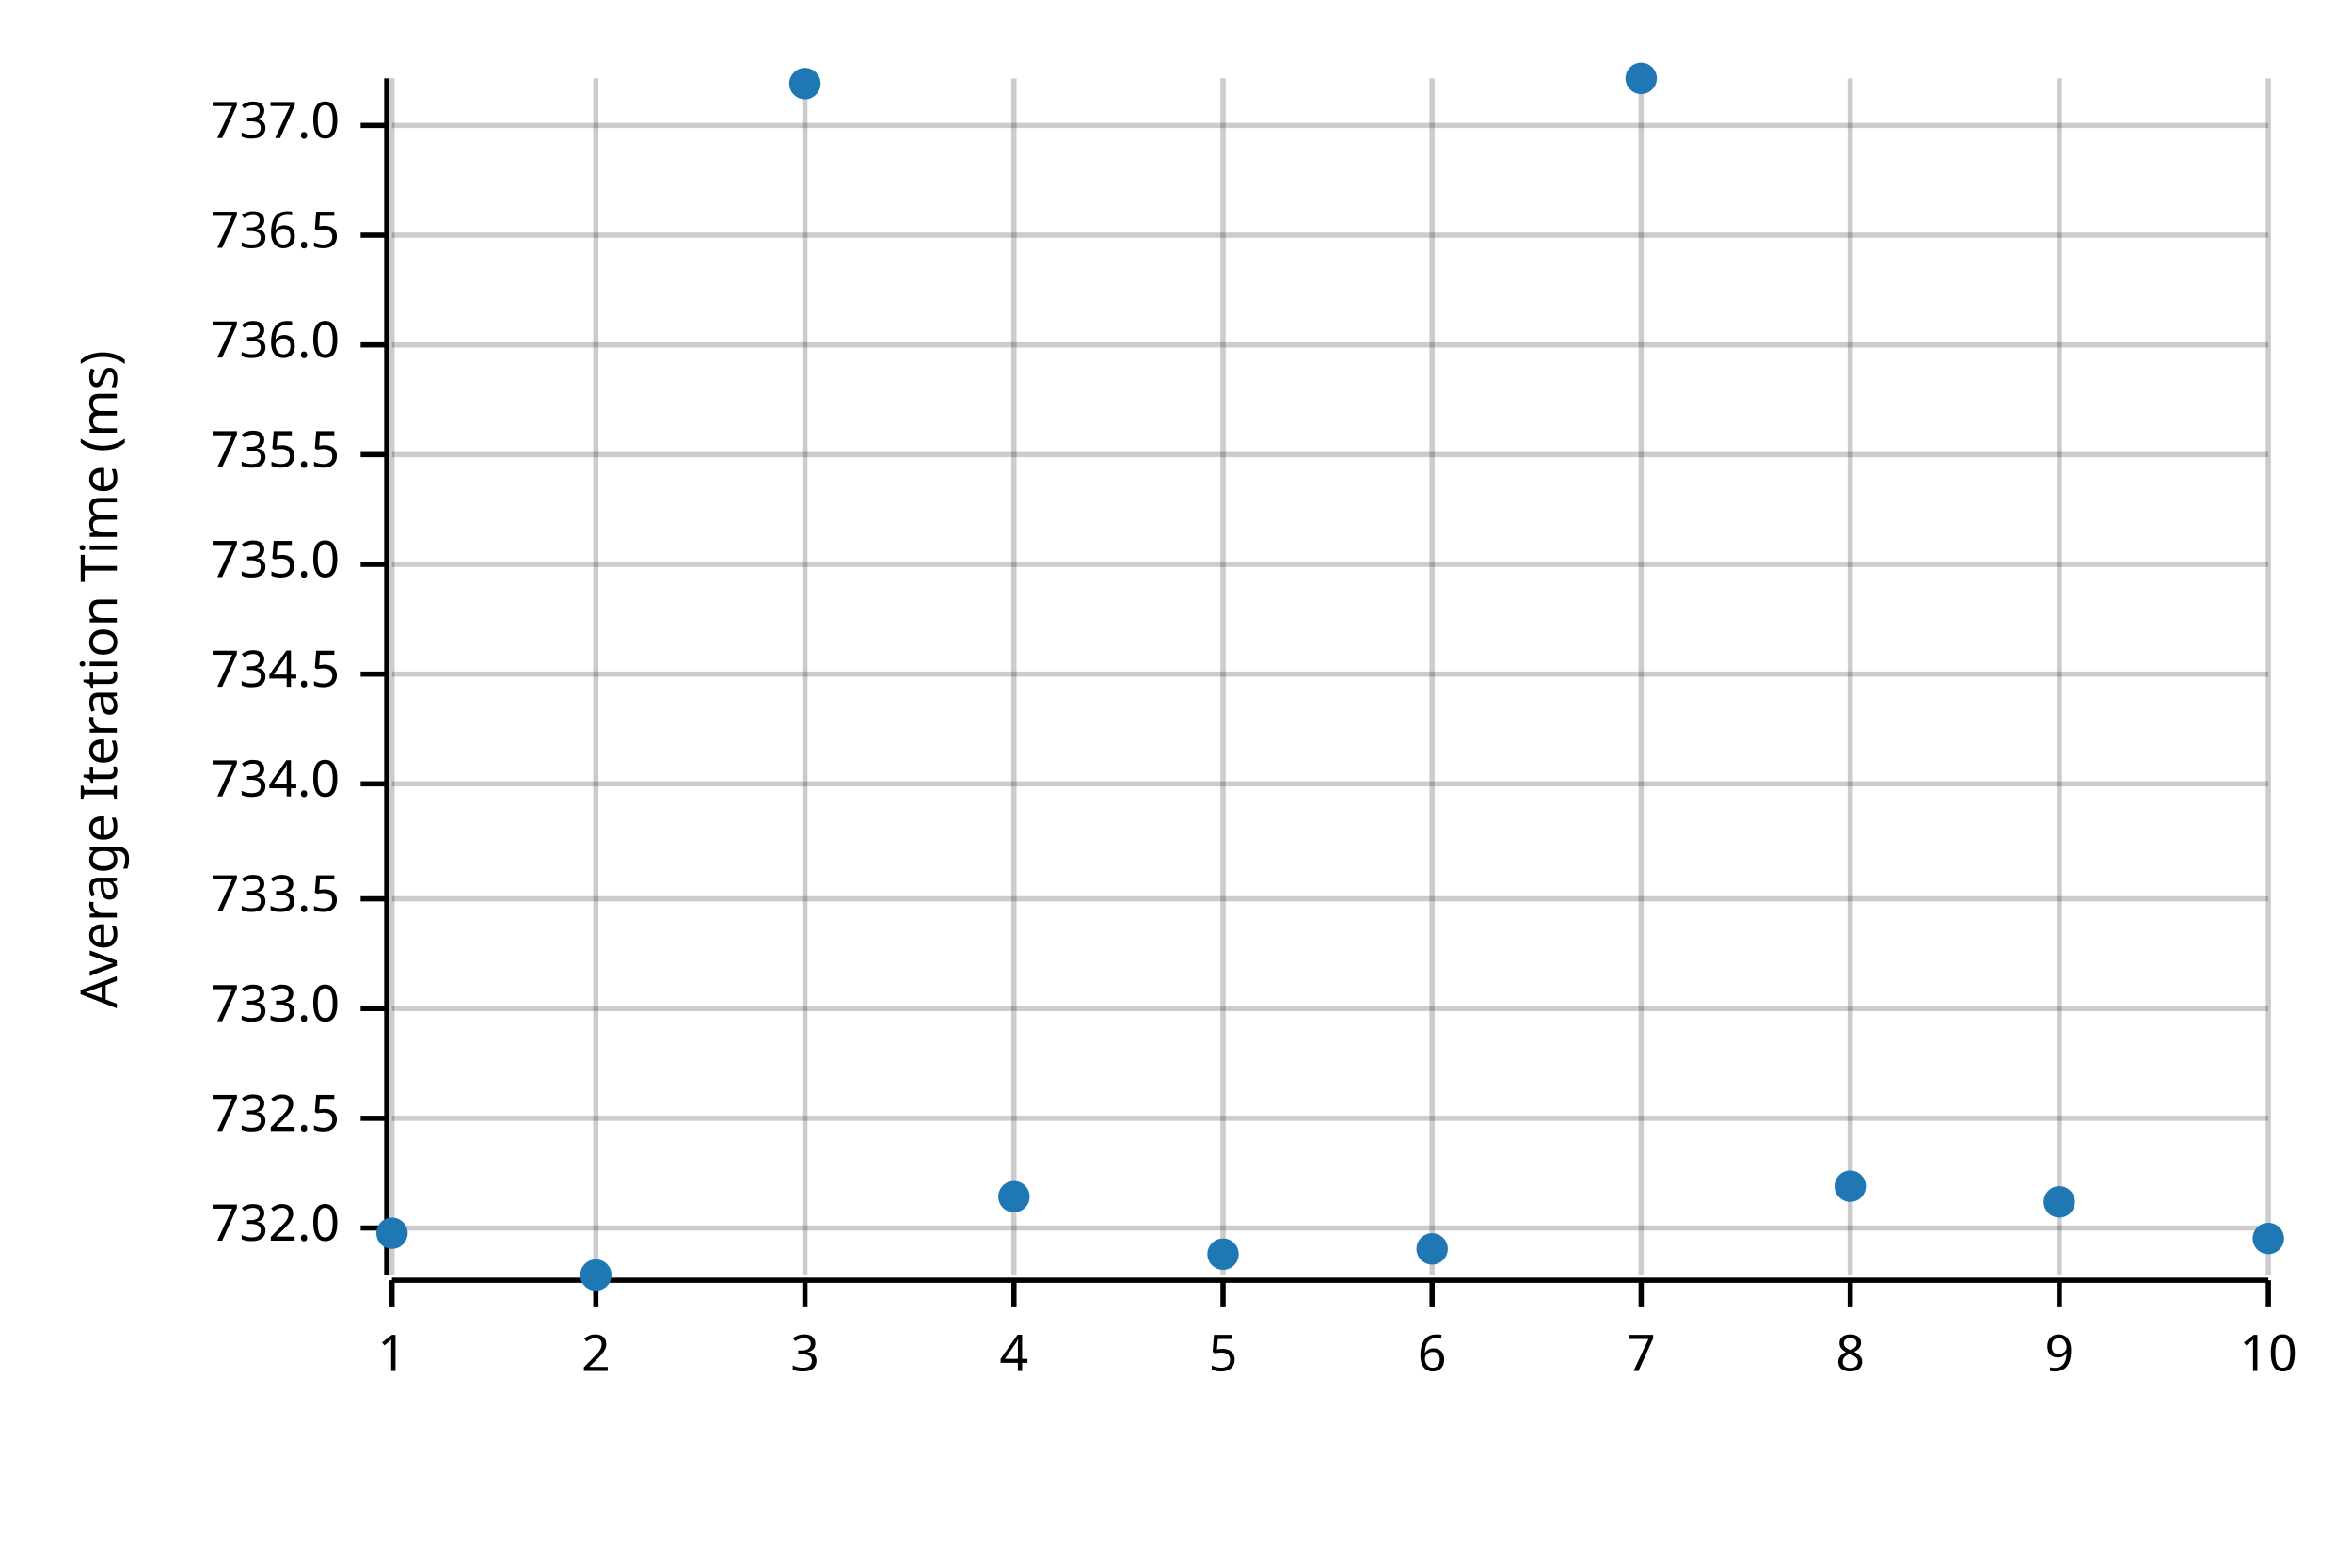
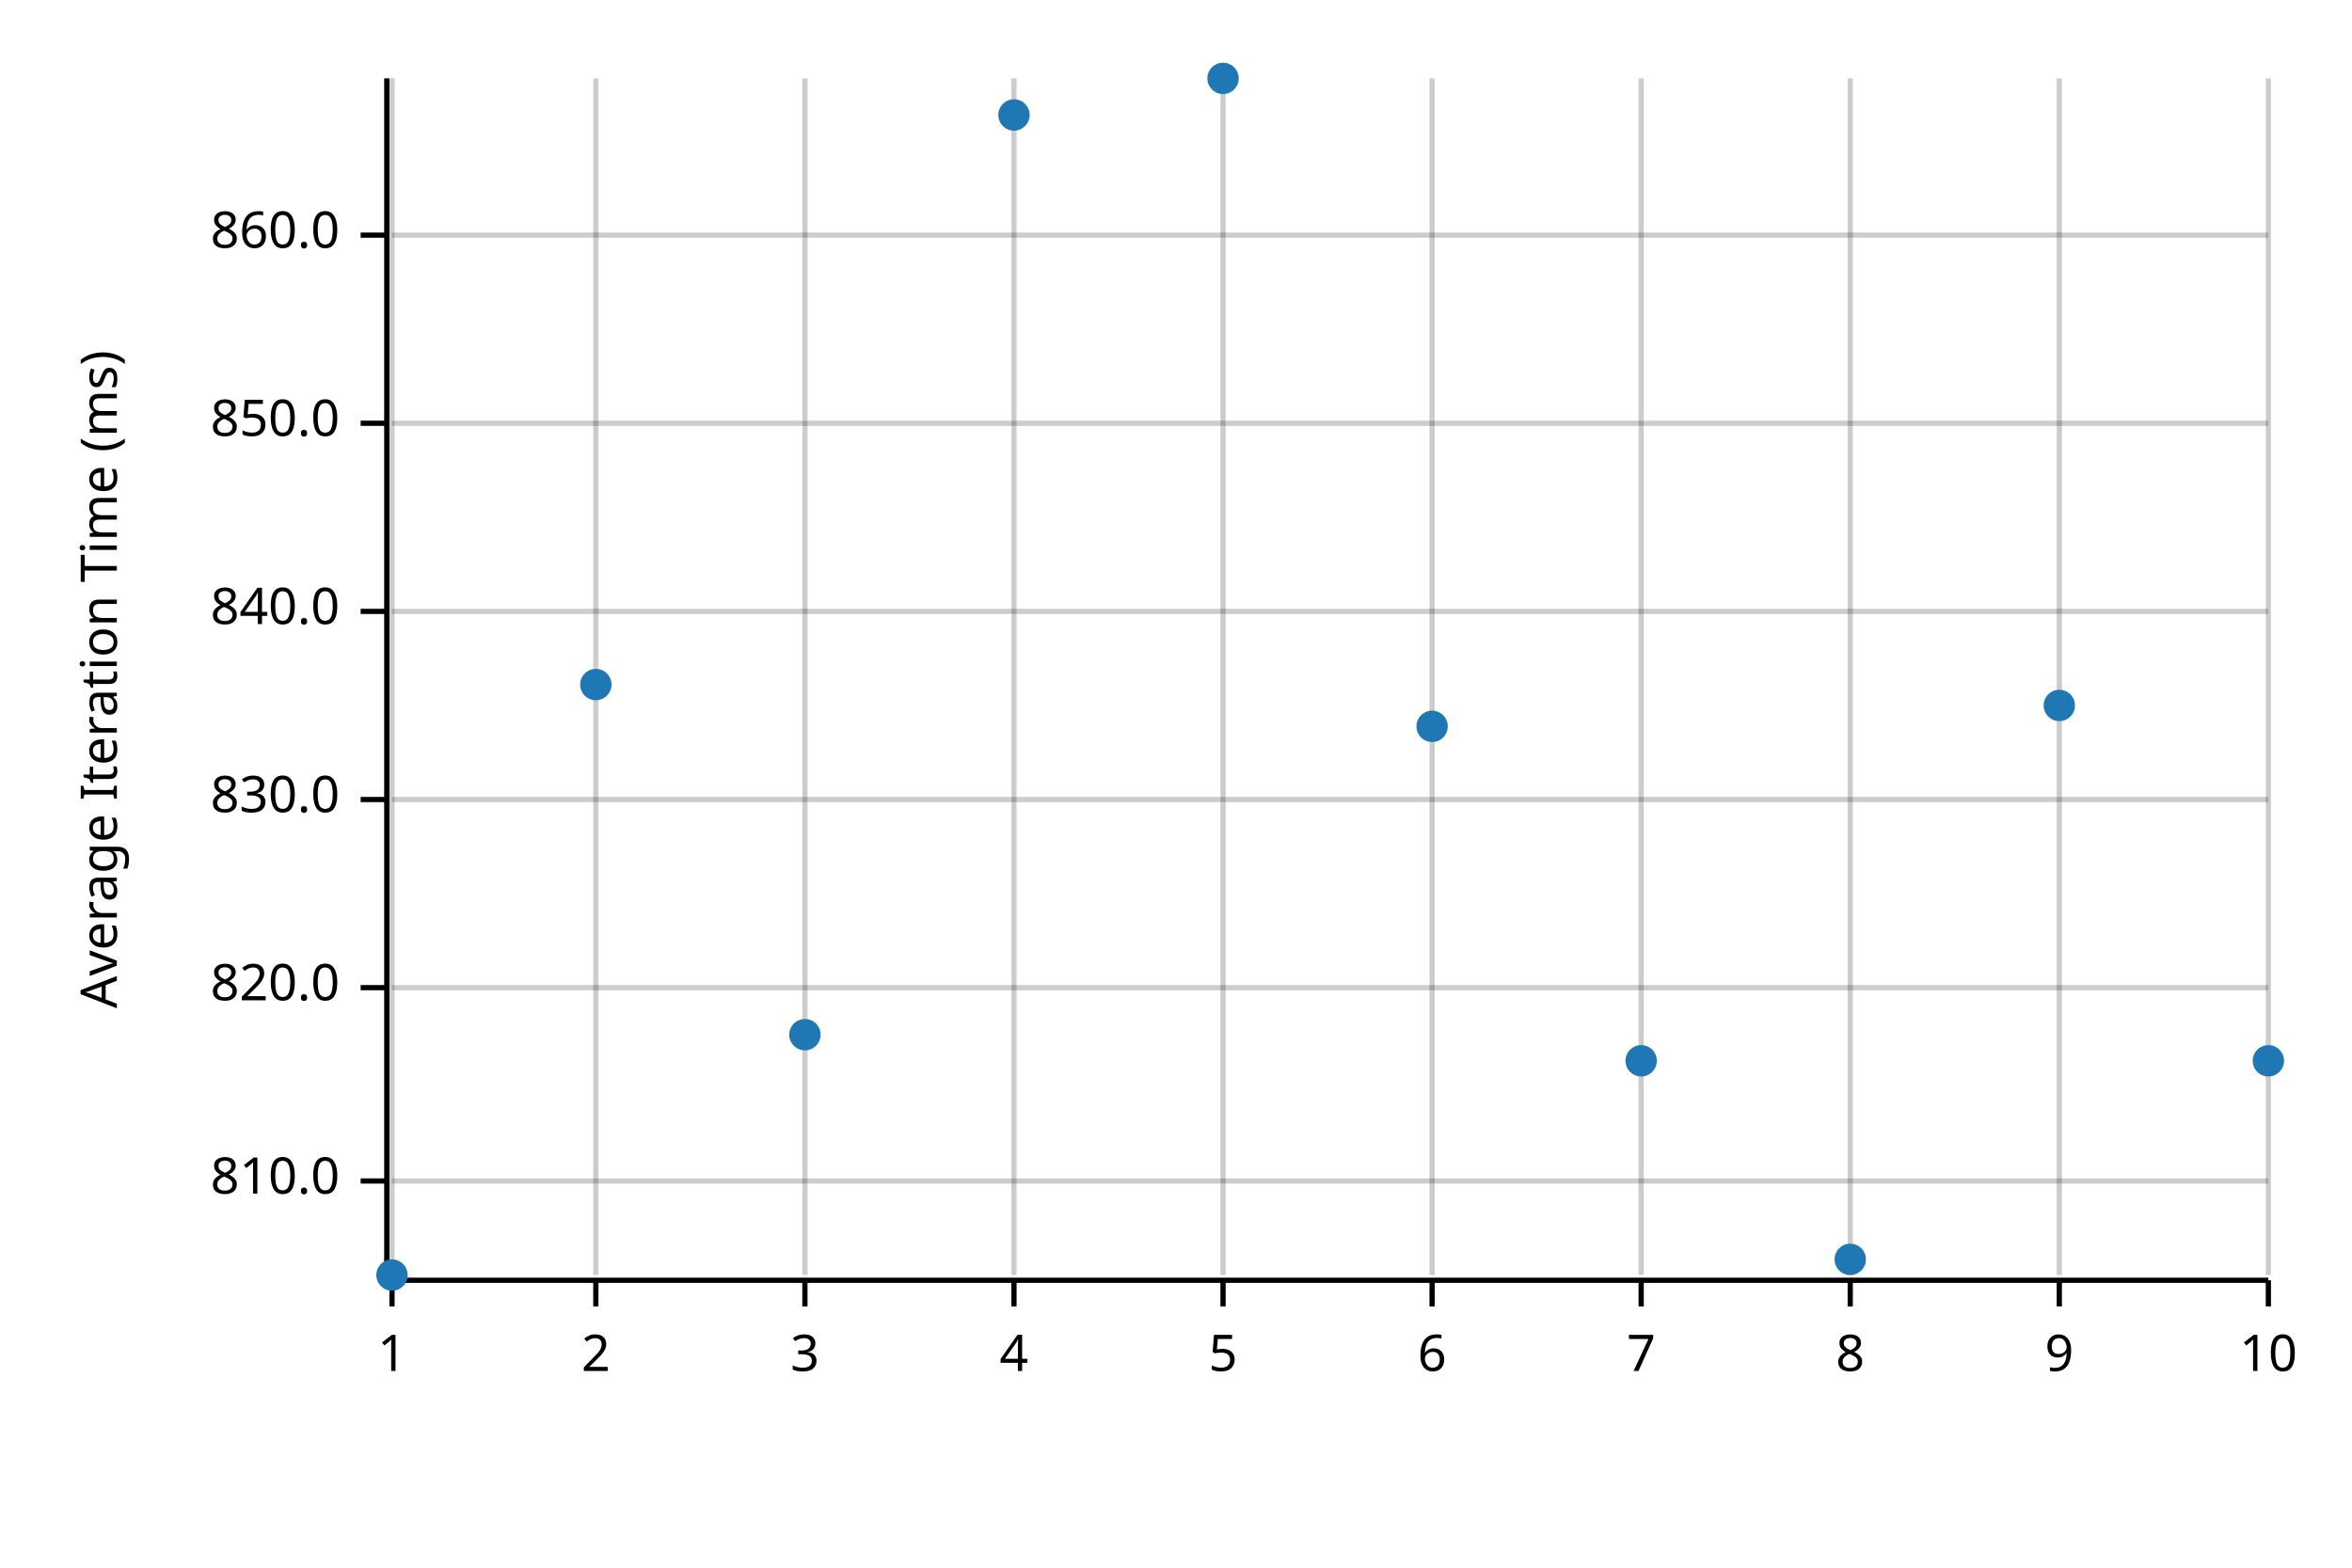
<svg xmlns="http://www.w3.org/2000/svg" width="450" height="300" viewBox="0 0 450 300">
  <text x="15" y="130" dy="0.76em" text-anchor="middle" font-family="sans-serif" font-size="9.677" opacity="1" fill="#000000" transform="rotate(270, 15, 130)">
Average Iteration Time (ms)
</text>
  <line opacity="0.2" stroke="#000000" stroke-width="1" x1="75" y1="244" x2="75" y2="15" />
  <line opacity="0.2" stroke="#000000" stroke-width="1" x1="114" y1="244" x2="114" y2="15" />
  <line opacity="0.2" stroke="#000000" stroke-width="1" x1="154" y1="244" x2="154" y2="15" />
  <line opacity="0.2" stroke="#000000" stroke-width="1" x1="194" y1="244" x2="194" y2="15" />
  <line opacity="0.2" stroke="#000000" stroke-width="1" x1="234" y1="244" x2="234" y2="15" />
  <line opacity="0.2" stroke="#000000" stroke-width="1" x1="274" y1="244" x2="274" y2="15" />
  <line opacity="0.2" stroke="#000000" stroke-width="1" x1="314" y1="244" x2="314" y2="15" />
  <line opacity="0.2" stroke="#000000" stroke-width="1" x1="354" y1="244" x2="354" y2="15" />
  <line opacity="0.2" stroke="#000000" stroke-width="1" x1="394" y1="244" x2="394" y2="15" />
  <line opacity="0.2" stroke="#000000" stroke-width="1" x1="434" y1="244" x2="434" y2="15" />
-   <line opacity="0.2" stroke="#000000" stroke-width="1" x1="75" y1="235" x2="434" y2="235" />
-   <line opacity="0.2" stroke="#000000" stroke-width="1" x1="75" y1="214" x2="434" y2="214" />
-   <line opacity="0.2" stroke="#000000" stroke-width="1" x1="75" y1="193" x2="434" y2="193" />
-   <line opacity="0.2" stroke="#000000" stroke-width="1" x1="75" y1="172" x2="434" y2="172" />
-   <line opacity="0.2" stroke="#000000" stroke-width="1" x1="75" y1="150" x2="434" y2="150" />
-   <line opacity="0.2" stroke="#000000" stroke-width="1" x1="75" y1="129" x2="434" y2="129" />
-   <line opacity="0.2" stroke="#000000" stroke-width="1" x1="75" y1="108" x2="434" y2="108" />
-   <line opacity="0.2" stroke="#000000" stroke-width="1" x1="75" y1="87" x2="434" y2="87" />
-   <line opacity="0.2" stroke="#000000" stroke-width="1" x1="75" y1="66" x2="434" y2="66" />
+   <line opacity="0.2" stroke="#000000" stroke-width="1" x1="75" y1="226" x2="434" y2="226" />
+   <line opacity="0.2" stroke="#000000" stroke-width="1" x1="75" y1="189" x2="434" y2="189" />
+   <line opacity="0.2" stroke="#000000" stroke-width="1" x1="75" y1="153" x2="434" y2="153" />
+   <line opacity="0.2" stroke="#000000" stroke-width="1" x1="75" y1="117" x2="434" y2="117" />
+   <line opacity="0.2" stroke="#000000" stroke-width="1" x1="75" y1="81" x2="434" y2="81" />
  <line opacity="0.2" stroke="#000000" stroke-width="1" x1="75" y1="45" x2="434" y2="45" />
-   <line opacity="0.2" stroke="#000000" stroke-width="1" x1="75" y1="24" x2="434" y2="24" />
  <polyline fill="none" opacity="1" stroke="#000000" stroke-width="1" points="74,15 74,244 " />
-   <text x="65" y="235" dy="0.5ex" text-anchor="end" font-family="sans-serif" font-size="9.677" opacity="1" fill="#000000">
- 732.0
+   <text x="65" y="226" dy="0.5ex" text-anchor="end" font-family="sans-serif" font-size="9.677" opacity="1" fill="#000000">
+ 810.0
</text>
-   <polyline fill="none" opacity="1" stroke="#000000" stroke-width="1" points="69,235 74,235 " />
-   <text x="65" y="214" dy="0.5ex" text-anchor="end" font-family="sans-serif" font-size="9.677" opacity="1" fill="#000000">
- 732.5
+   <polyline fill="none" opacity="1" stroke="#000000" stroke-width="1" points="69,226 74,226 " />
+   <text x="65" y="189" dy="0.5ex" text-anchor="end" font-family="sans-serif" font-size="9.677" opacity="1" fill="#000000">
+ 820.0
</text>
-   <polyline fill="none" opacity="1" stroke="#000000" stroke-width="1" points="69,214 74,214 " />
-   <text x="65" y="193" dy="0.5ex" text-anchor="end" font-family="sans-serif" font-size="9.677" opacity="1" fill="#000000">
- 733.0
+   <polyline fill="none" opacity="1" stroke="#000000" stroke-width="1" points="69,189 74,189 " />
+   <text x="65" y="153" dy="0.5ex" text-anchor="end" font-family="sans-serif" font-size="9.677" opacity="1" fill="#000000">
+ 830.0
</text>
-   <polyline fill="none" opacity="1" stroke="#000000" stroke-width="1" points="69,193 74,193 " />
-   <text x="65" y="172" dy="0.5ex" text-anchor="end" font-family="sans-serif" font-size="9.677" opacity="1" fill="#000000">
- 733.5
+   <polyline fill="none" opacity="1" stroke="#000000" stroke-width="1" points="69,153 74,153 " />
+   <text x="65" y="117" dy="0.5ex" text-anchor="end" font-family="sans-serif" font-size="9.677" opacity="1" fill="#000000">
+ 840.0
</text>
-   <polyline fill="none" opacity="1" stroke="#000000" stroke-width="1" points="69,172 74,172 " />
-   <text x="65" y="150" dy="0.5ex" text-anchor="end" font-family="sans-serif" font-size="9.677" opacity="1" fill="#000000">
- 734.0
+   <polyline fill="none" opacity="1" stroke="#000000" stroke-width="1" points="69,117 74,117 " />
+   <text x="65" y="81" dy="0.5ex" text-anchor="end" font-family="sans-serif" font-size="9.677" opacity="1" fill="#000000">
+ 850.0
</text>
-   <polyline fill="none" opacity="1" stroke="#000000" stroke-width="1" points="69,150 74,150 " />
-   <text x="65" y="129" dy="0.5ex" text-anchor="end" font-family="sans-serif" font-size="9.677" opacity="1" fill="#000000">
- 734.5
- </text>
-   <polyline fill="none" opacity="1" stroke="#000000" stroke-width="1" points="69,129 74,129 " />
-   <text x="65" y="108" dy="0.5ex" text-anchor="end" font-family="sans-serif" font-size="9.677" opacity="1" fill="#000000">
- 735.0
- </text>
-   <polyline fill="none" opacity="1" stroke="#000000" stroke-width="1" points="69,108 74,108 " />
-   <text x="65" y="87" dy="0.5ex" text-anchor="end" font-family="sans-serif" font-size="9.677" opacity="1" fill="#000000">
- 735.5
- </text>
-   <polyline fill="none" opacity="1" stroke="#000000" stroke-width="1" points="69,87 74,87 " />
-   <text x="65" y="66" dy="0.5ex" text-anchor="end" font-family="sans-serif" font-size="9.677" opacity="1" fill="#000000">
- 736.0
- </text>
-   <polyline fill="none" opacity="1" stroke="#000000" stroke-width="1" points="69,66 74,66 " />
+   <polyline fill="none" opacity="1" stroke="#000000" stroke-width="1" points="69,81 74,81 " />
  <text x="65" y="45" dy="0.5ex" text-anchor="end" font-family="sans-serif" font-size="9.677" opacity="1" fill="#000000">
- 736.5
+ 860.0
</text>
  <polyline fill="none" opacity="1" stroke="#000000" stroke-width="1" points="69,45 74,45 " />
-   <text x="65" y="24" dy="0.5ex" text-anchor="end" font-family="sans-serif" font-size="9.677" opacity="1" fill="#000000">
- 737.0
- </text>
-   <polyline fill="none" opacity="1" stroke="#000000" stroke-width="1" points="69,24 74,24 " />
  <polyline fill="none" opacity="1" stroke="#000000" stroke-width="1" points="75,245 434,245 " />
  <text x="75" y="255" dy="0.76em" text-anchor="middle" font-family="sans-serif" font-size="9.677" opacity="1" fill="#000000">
1
</text>
  <polyline fill="none" opacity="1" stroke="#000000" stroke-width="1" points="75,245 75,250 " />
  <text x="114" y="255" dy="0.76em" text-anchor="middle" font-family="sans-serif" font-size="9.677" opacity="1" fill="#000000">
2
</text>
  <polyline fill="none" opacity="1" stroke="#000000" stroke-width="1" points="114,245 114,250 " />
  <text x="154" y="255" dy="0.76em" text-anchor="middle" font-family="sans-serif" font-size="9.677" opacity="1" fill="#000000">
3
</text>
  <polyline fill="none" opacity="1" stroke="#000000" stroke-width="1" points="154,245 154,250 " />
  <text x="194" y="255" dy="0.76em" text-anchor="middle" font-family="sans-serif" font-size="9.677" opacity="1" fill="#000000">
4
</text>
  <polyline fill="none" opacity="1" stroke="#000000" stroke-width="1" points="194,245 194,250 " />
  <text x="234" y="255" dy="0.76em" text-anchor="middle" font-family="sans-serif" font-size="9.677" opacity="1" fill="#000000">
5
</text>
  <polyline fill="none" opacity="1" stroke="#000000" stroke-width="1" points="234,245 234,250 " />
  <text x="274" y="255" dy="0.76em" text-anchor="middle" font-family="sans-serif" font-size="9.677" opacity="1" fill="#000000">
6
</text>
  <polyline fill="none" opacity="1" stroke="#000000" stroke-width="1" points="274,245 274,250 " />
  <text x="314" y="255" dy="0.76em" text-anchor="middle" font-family="sans-serif" font-size="9.677" opacity="1" fill="#000000">
7
</text>
  <polyline fill="none" opacity="1" stroke="#000000" stroke-width="1" points="314,245 314,250 " />
  <text x="354" y="255" dy="0.76em" text-anchor="middle" font-family="sans-serif" font-size="9.677" opacity="1" fill="#000000">
8
</text>
  <polyline fill="none" opacity="1" stroke="#000000" stroke-width="1" points="354,245 354,250 " />
  <text x="394" y="255" dy="0.76em" text-anchor="middle" font-family="sans-serif" font-size="9.677" opacity="1" fill="#000000">
9
</text>
  <polyline fill="none" opacity="1" stroke="#000000" stroke-width="1" points="394,245 394,250 " />
  <text x="434" y="255" dy="0.76em" text-anchor="middle" font-family="sans-serif" font-size="9.677" opacity="1" fill="#000000">
10
</text>
  <polyline fill="none" opacity="1" stroke="#000000" stroke-width="1" points="434,245 434,250 " />
-   <circle cx="75" cy="236" r="3" opacity="1" fill="#1F78B4" stroke="none" stroke-width="1" />
-   <circle cx="114" cy="244" r="3" opacity="1" fill="#1F78B4" stroke="none" stroke-width="1" />
-   <circle cx="154" cy="16" r="3" opacity="1" fill="#1F78B4" stroke="none" stroke-width="1" />
-   <circle cx="194" cy="229" r="3" opacity="1" fill="#1F78B4" stroke="none" stroke-width="1" />
-   <circle cx="234" cy="240" r="3" opacity="1" fill="#1F78B4" stroke="none" stroke-width="1" />
-   <circle cx="274" cy="239" r="3" opacity="1" fill="#1F78B4" stroke="none" stroke-width="1" />
-   <circle cx="314" cy="15" r="3" opacity="1" fill="#1F78B4" stroke="none" stroke-width="1" />
-   <circle cx="354" cy="227" r="3" opacity="1" fill="#1F78B4" stroke="none" stroke-width="1" />
-   <circle cx="394" cy="230" r="3" opacity="1" fill="#1F78B4" stroke="none" stroke-width="1" />
-   <circle cx="434" cy="237" r="3" opacity="1" fill="#1F78B4" stroke="none" stroke-width="1" />
+   <circle cx="75" cy="244" r="3" opacity="1" fill="#1F78B4" stroke="none" stroke-width="1" />
+   <circle cx="114" cy="131" r="3" opacity="1" fill="#1F78B4" stroke="none" stroke-width="1" />
+   <circle cx="154" cy="198" r="3" opacity="1" fill="#1F78B4" stroke="none" stroke-width="1" />
+   <circle cx="194" cy="22" r="3" opacity="1" fill="#1F78B4" stroke="none" stroke-width="1" />
+   <circle cx="234" cy="15" r="3" opacity="1" fill="#1F78B4" stroke="none" stroke-width="1" />
+   <circle cx="274" cy="139" r="3" opacity="1" fill="#1F78B4" stroke="none" stroke-width="1" />
+   <circle cx="314" cy="203" r="3" opacity="1" fill="#1F78B4" stroke="none" stroke-width="1" />
+   <circle cx="354" cy="241" r="3" opacity="1" fill="#1F78B4" stroke="none" stroke-width="1" />
+   <circle cx="394" cy="135" r="3" opacity="1" fill="#1F78B4" stroke="none" stroke-width="1" />
+   <circle cx="434" cy="203" r="3" opacity="1" fill="#1F78B4" stroke="none" stroke-width="1" />
</svg>
